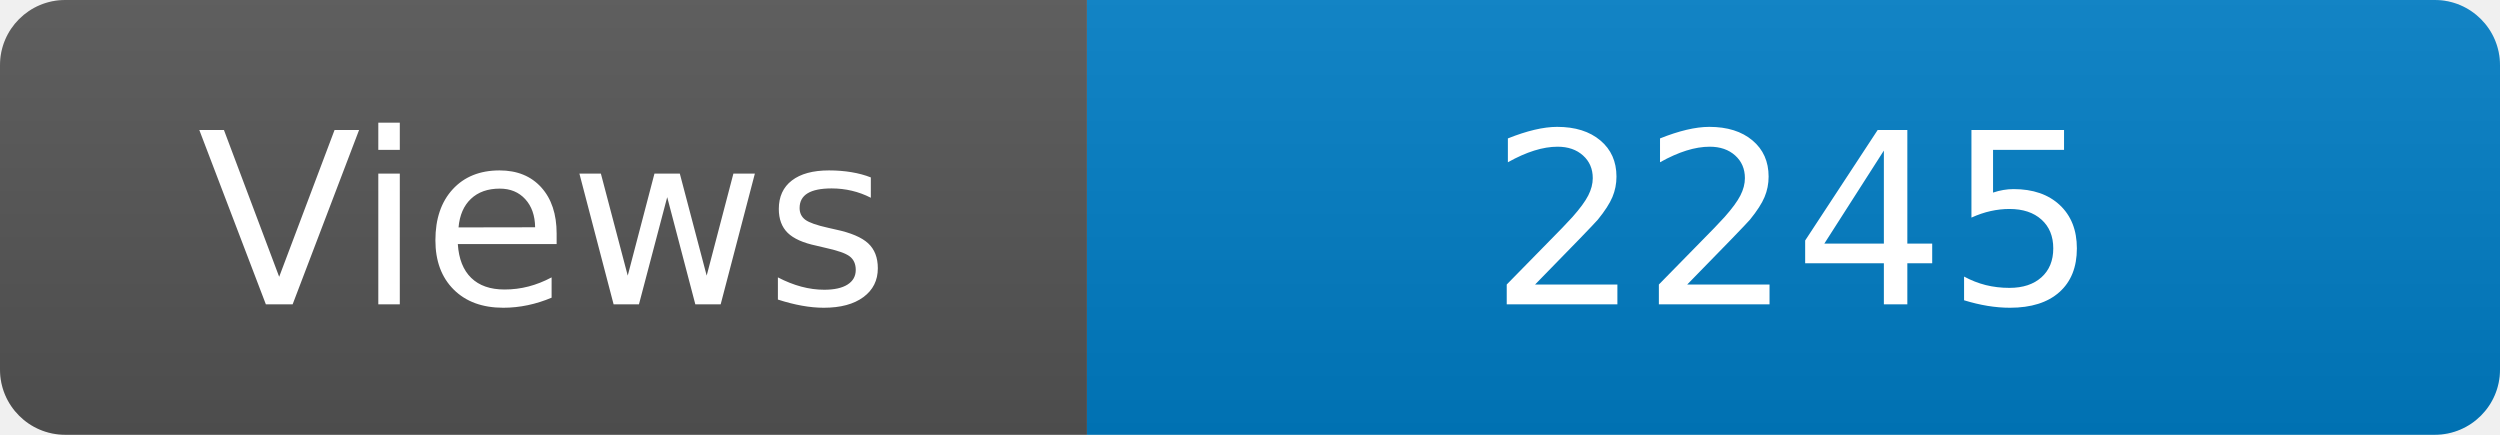
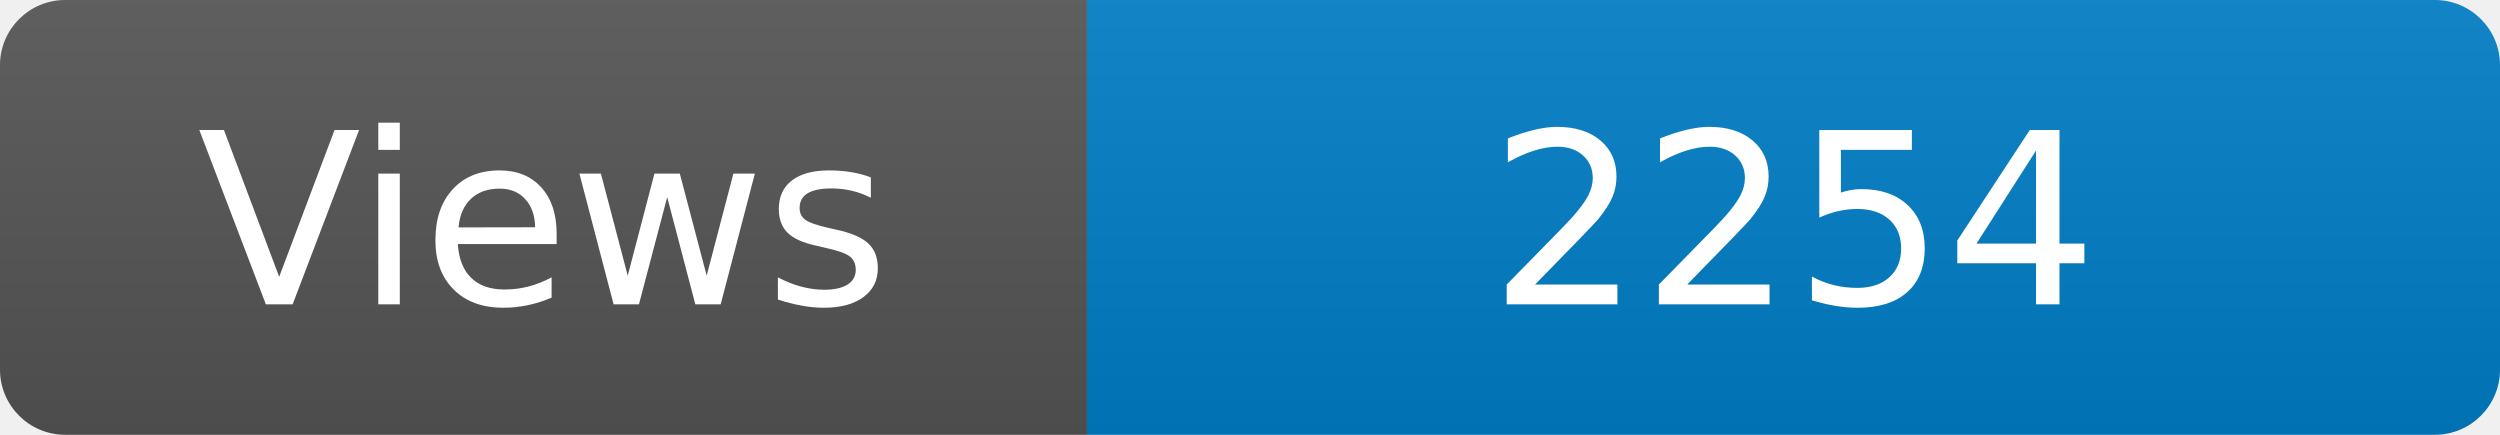
<svg xmlns="http://www.w3.org/2000/svg" width="115" height="20" role="img" aria-label="Maintained?: yes">
  <linearGradient id="s" x2="0" y2="100%">
    <stop offset="0" stop-color="#bbb" stop-opacity=".1" />
    <stop offset="1" stop-opacity=".1" />
  </linearGradient>
  <clipPath id="r">
    <rect width="115" height="20" rx="3" fill="#fff" />
  </clipPath>
  <g clip-path="url(#r)">
    <rect width="50" height="20" fill="#555" />
    <rect x="50" width="160" height="20" fill="#007ec6" />
    <rect width="115" height="20" fill="url(#s)" />
  </g>
  <g fill="#fff" text-anchor="middle" font-family="Verdana,Geneva,DejaVu Sans,sans-serif" font-size="110">
    <text x="250" y="140" transform="scale(.1)" fill="#fff">Views</text>
-     <text x="825" y="140" transform="scale(.1)" fill="#fff">2245</text>
+     <text x="825" y="140" transform="scale(.1)" fill="#fff">2254</text>
  </g>
</svg>
